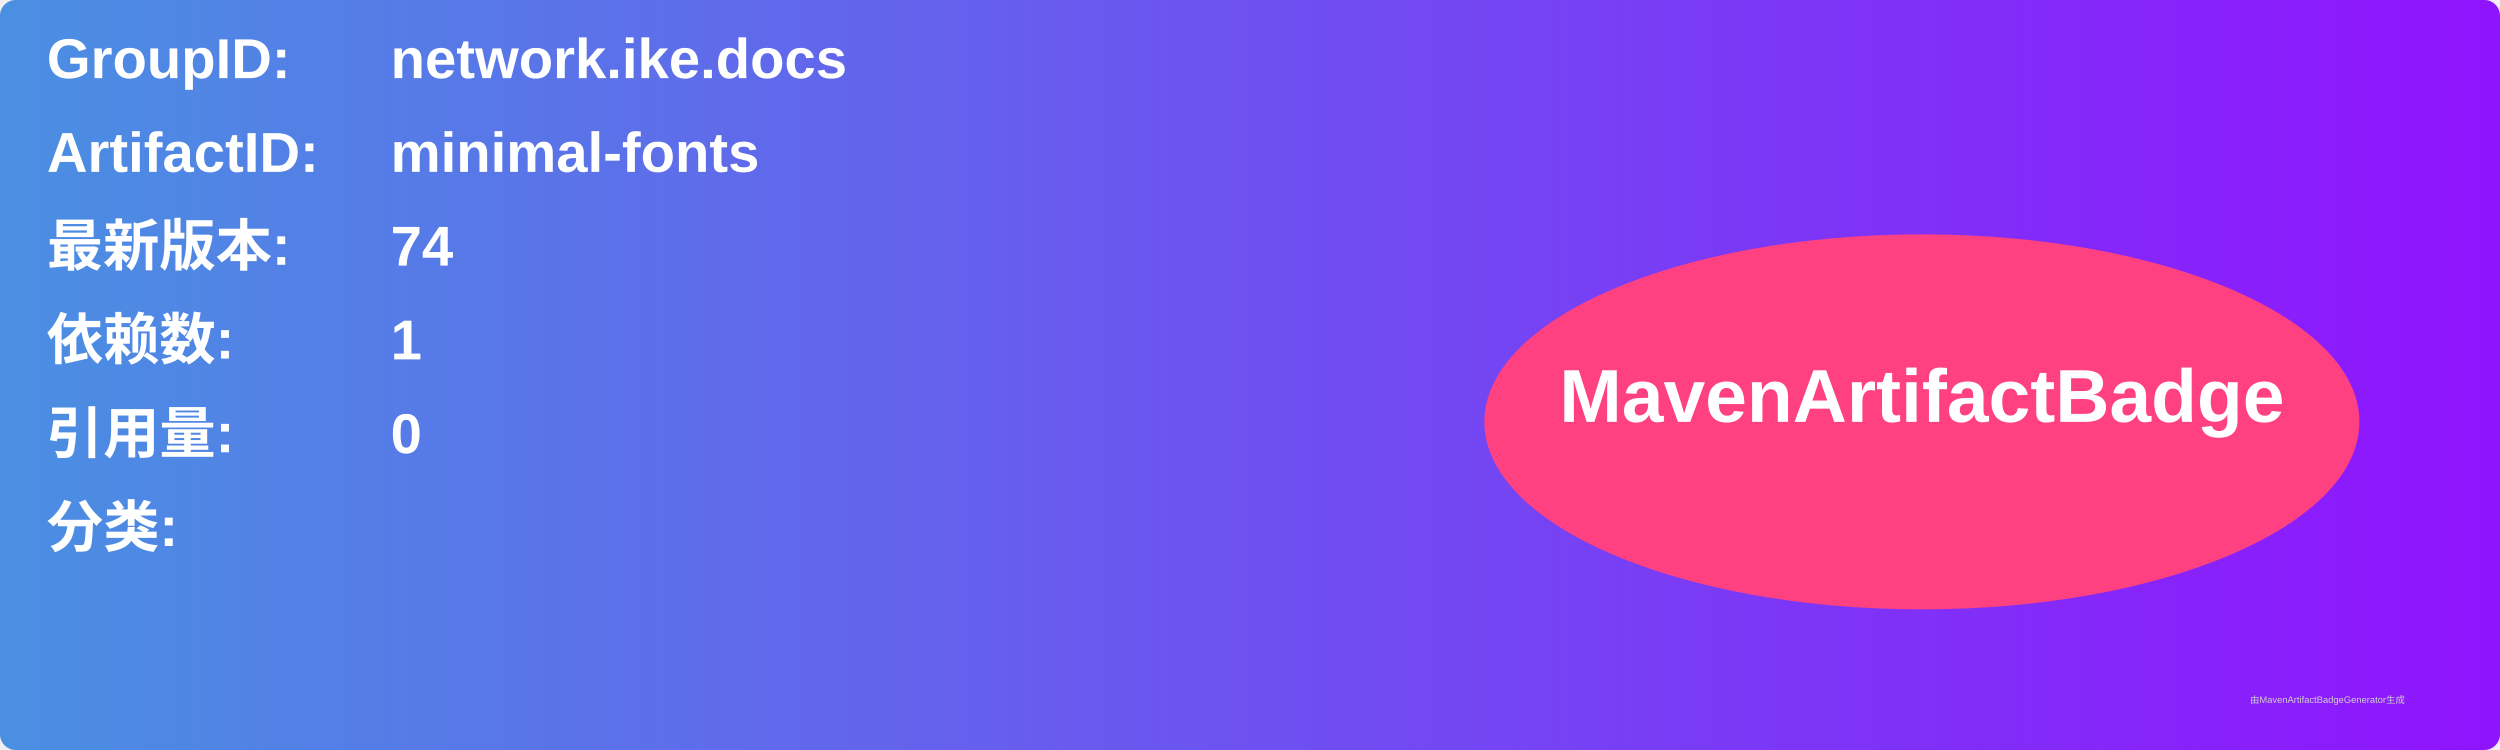
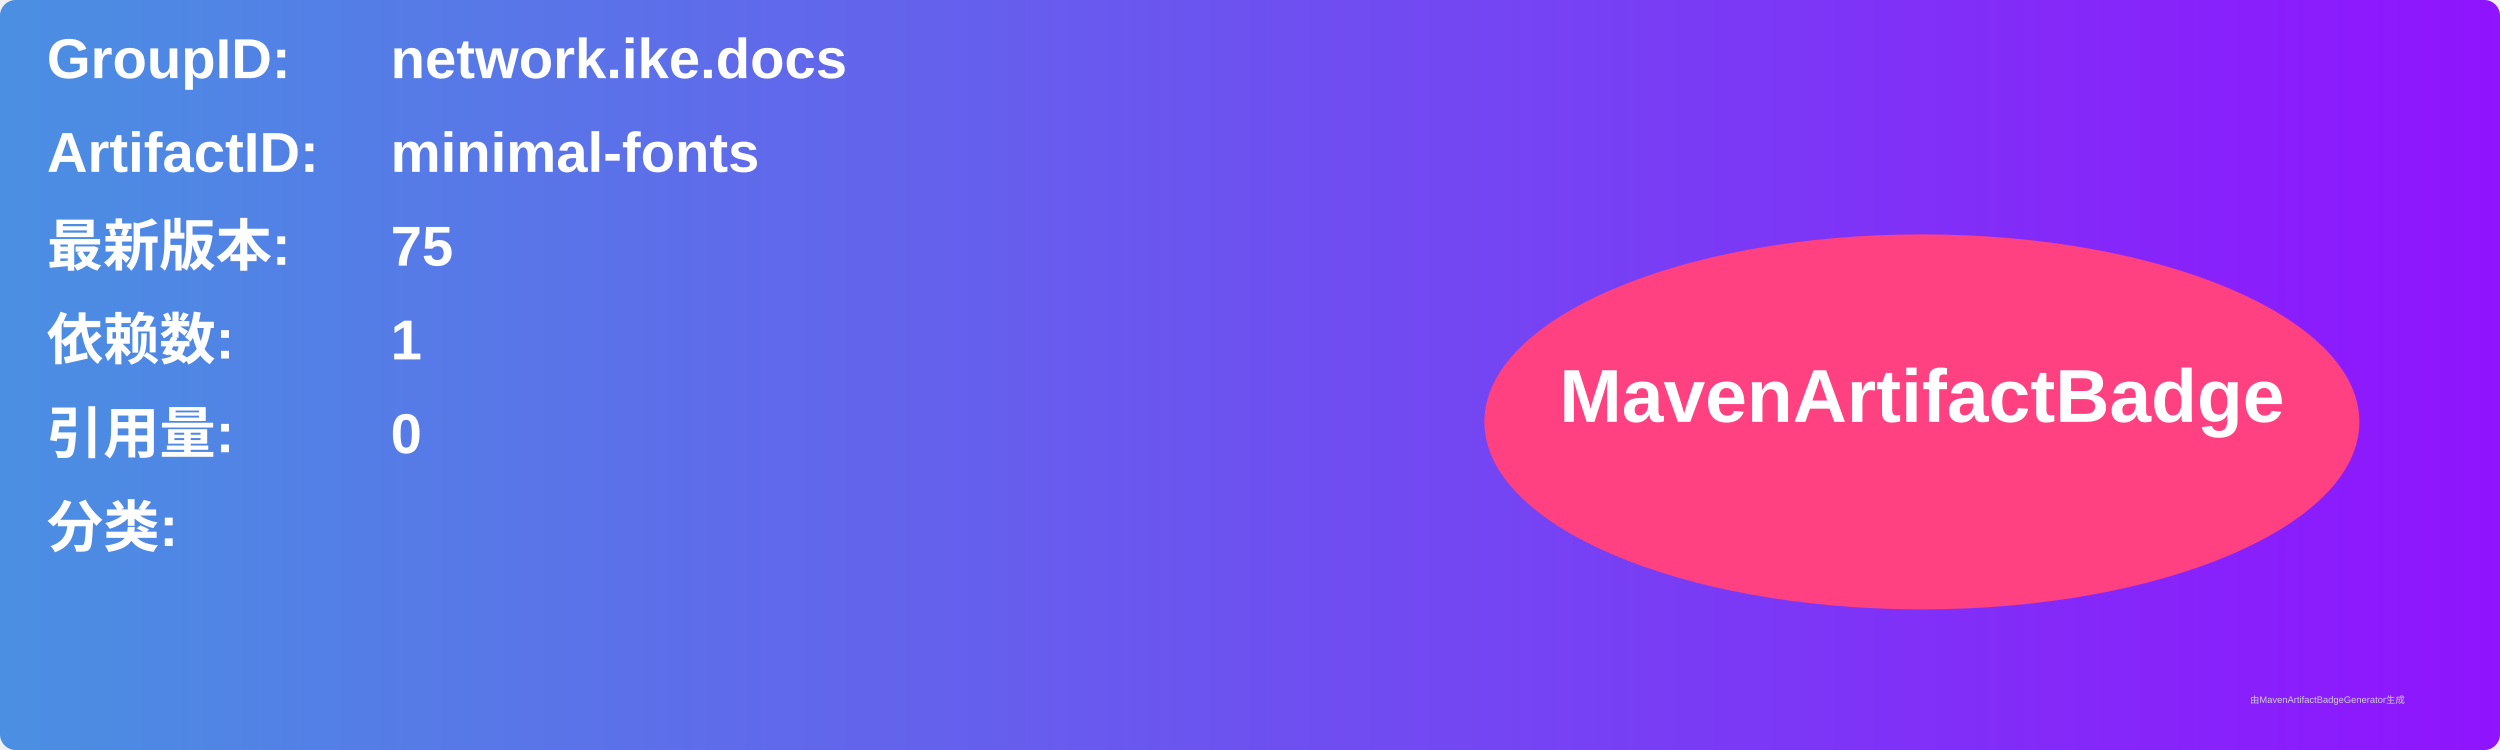
<svg xmlns="http://www.w3.org/2000/svg" width="800" height="240" viewBox="0 0 800 240">
  <linearGradient id="grad" x1="0%" y1="0%" x2="100%" y2="0%">
    <stop offset="0%" stop-color="#4a90e2" />
    <stop offset="100%" stop-color="#9013fe" />
  </linearGradient>
  <rect width="100%" height="100%" rx="5" ry="5" fill="url(#grad)" />
  <g transform="translate(15, 15)">
    <text x="0" y="10" font-family="Arial" font-size="18" fill="white" font-weight="bold" width="260">GroupID:</text>
    <text x="110" y="10" font-family="Arial" font-size="18" fill="white" font-weight="bold" width="460">network.ike.docs</text>
    <text x="0" y="40" font-family="Arial" font-size="18" fill="white" font-weight="bold" width="260">ArtifactID:</text>
    <text x="110" y="40" font-family="Arial" font-size="18" fill="white" font-weight="bold" width="460">minimal-fonts</text>
    <text x="0" y="70" font-family="Arial" font-size="18" fill="white" font-weight="bold">最新版本:</text>
    <text x="110" y="70" font-family="Arial" font-size="18" fill="white" font-weight="bold">
-       <tspan font-weight="bold">74</tspan>
+       <tspan font-weight="bold">75</tspan>
    </text>
    <text x="0" y="100" font-family="Arial" font-size="18" fill="white" font-weight="bold">依赖数: </text>
    <text x="110" y="100" font-family="Arial" font-size="18" fill="white">
      <tspan font-weight="bold">1</tspan>
    </text>
    <text x="0" y="130" font-family="Arial" font-size="18" fill="white" font-weight="bold">引用量: </text>
    <text x="110" y="130" font-family="Arial" font-size="18" fill="white">
      <tspan font-weight="bold">0</tspan>
    </text>
    <text x="0" y="160" font-family="Arial" font-size="18" fill="white" font-weight="bold">分类:</text>
    <text x="10" y="190" font-family="Arial" font-size="10" fill="white">
      <tspan font-weight="bold" />
    </text>
    <ellipse cx="600" cy="120" rx="140" ry="60" fill="#ff4081" />
    <text x="600" y="120" text-anchor="middle" font-family="Arial" font-size="24" fill="white" font-weight="bold">MavenArtifactBadge</text>
  </g>
  <text x="720" y="225" font-family="Arial" font-size="3" fill="#d0d0d0">由MavenArtifactBadgeGenerator生成</text>
</svg>
